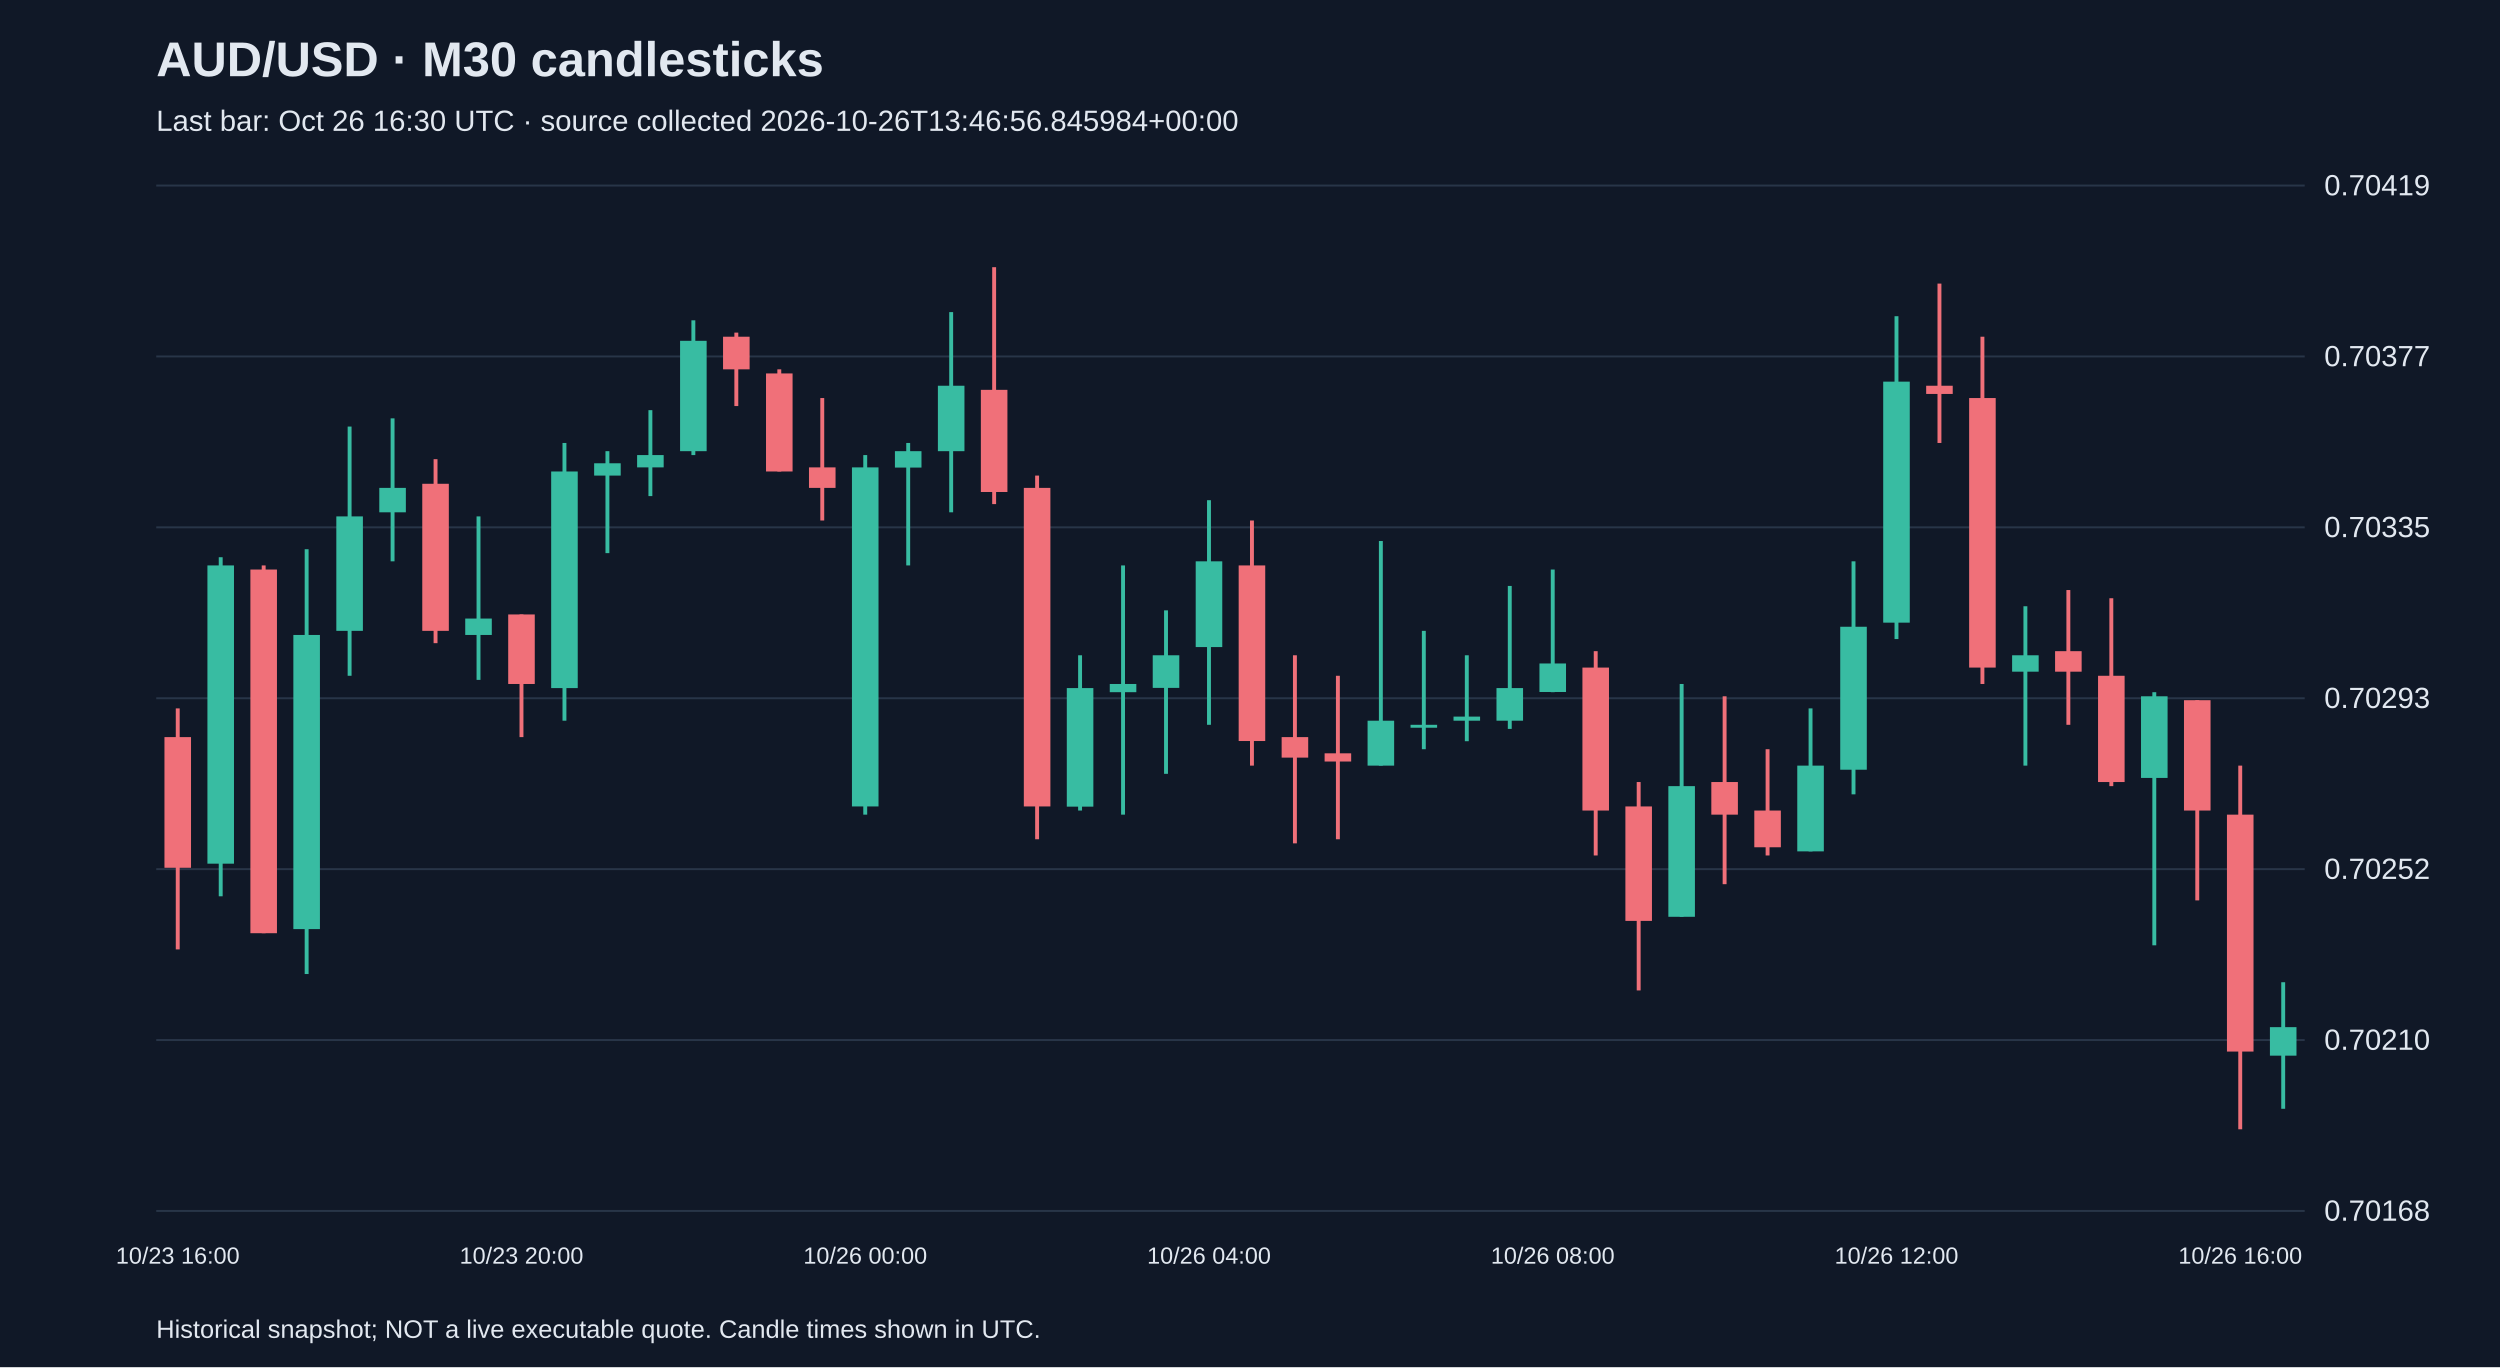
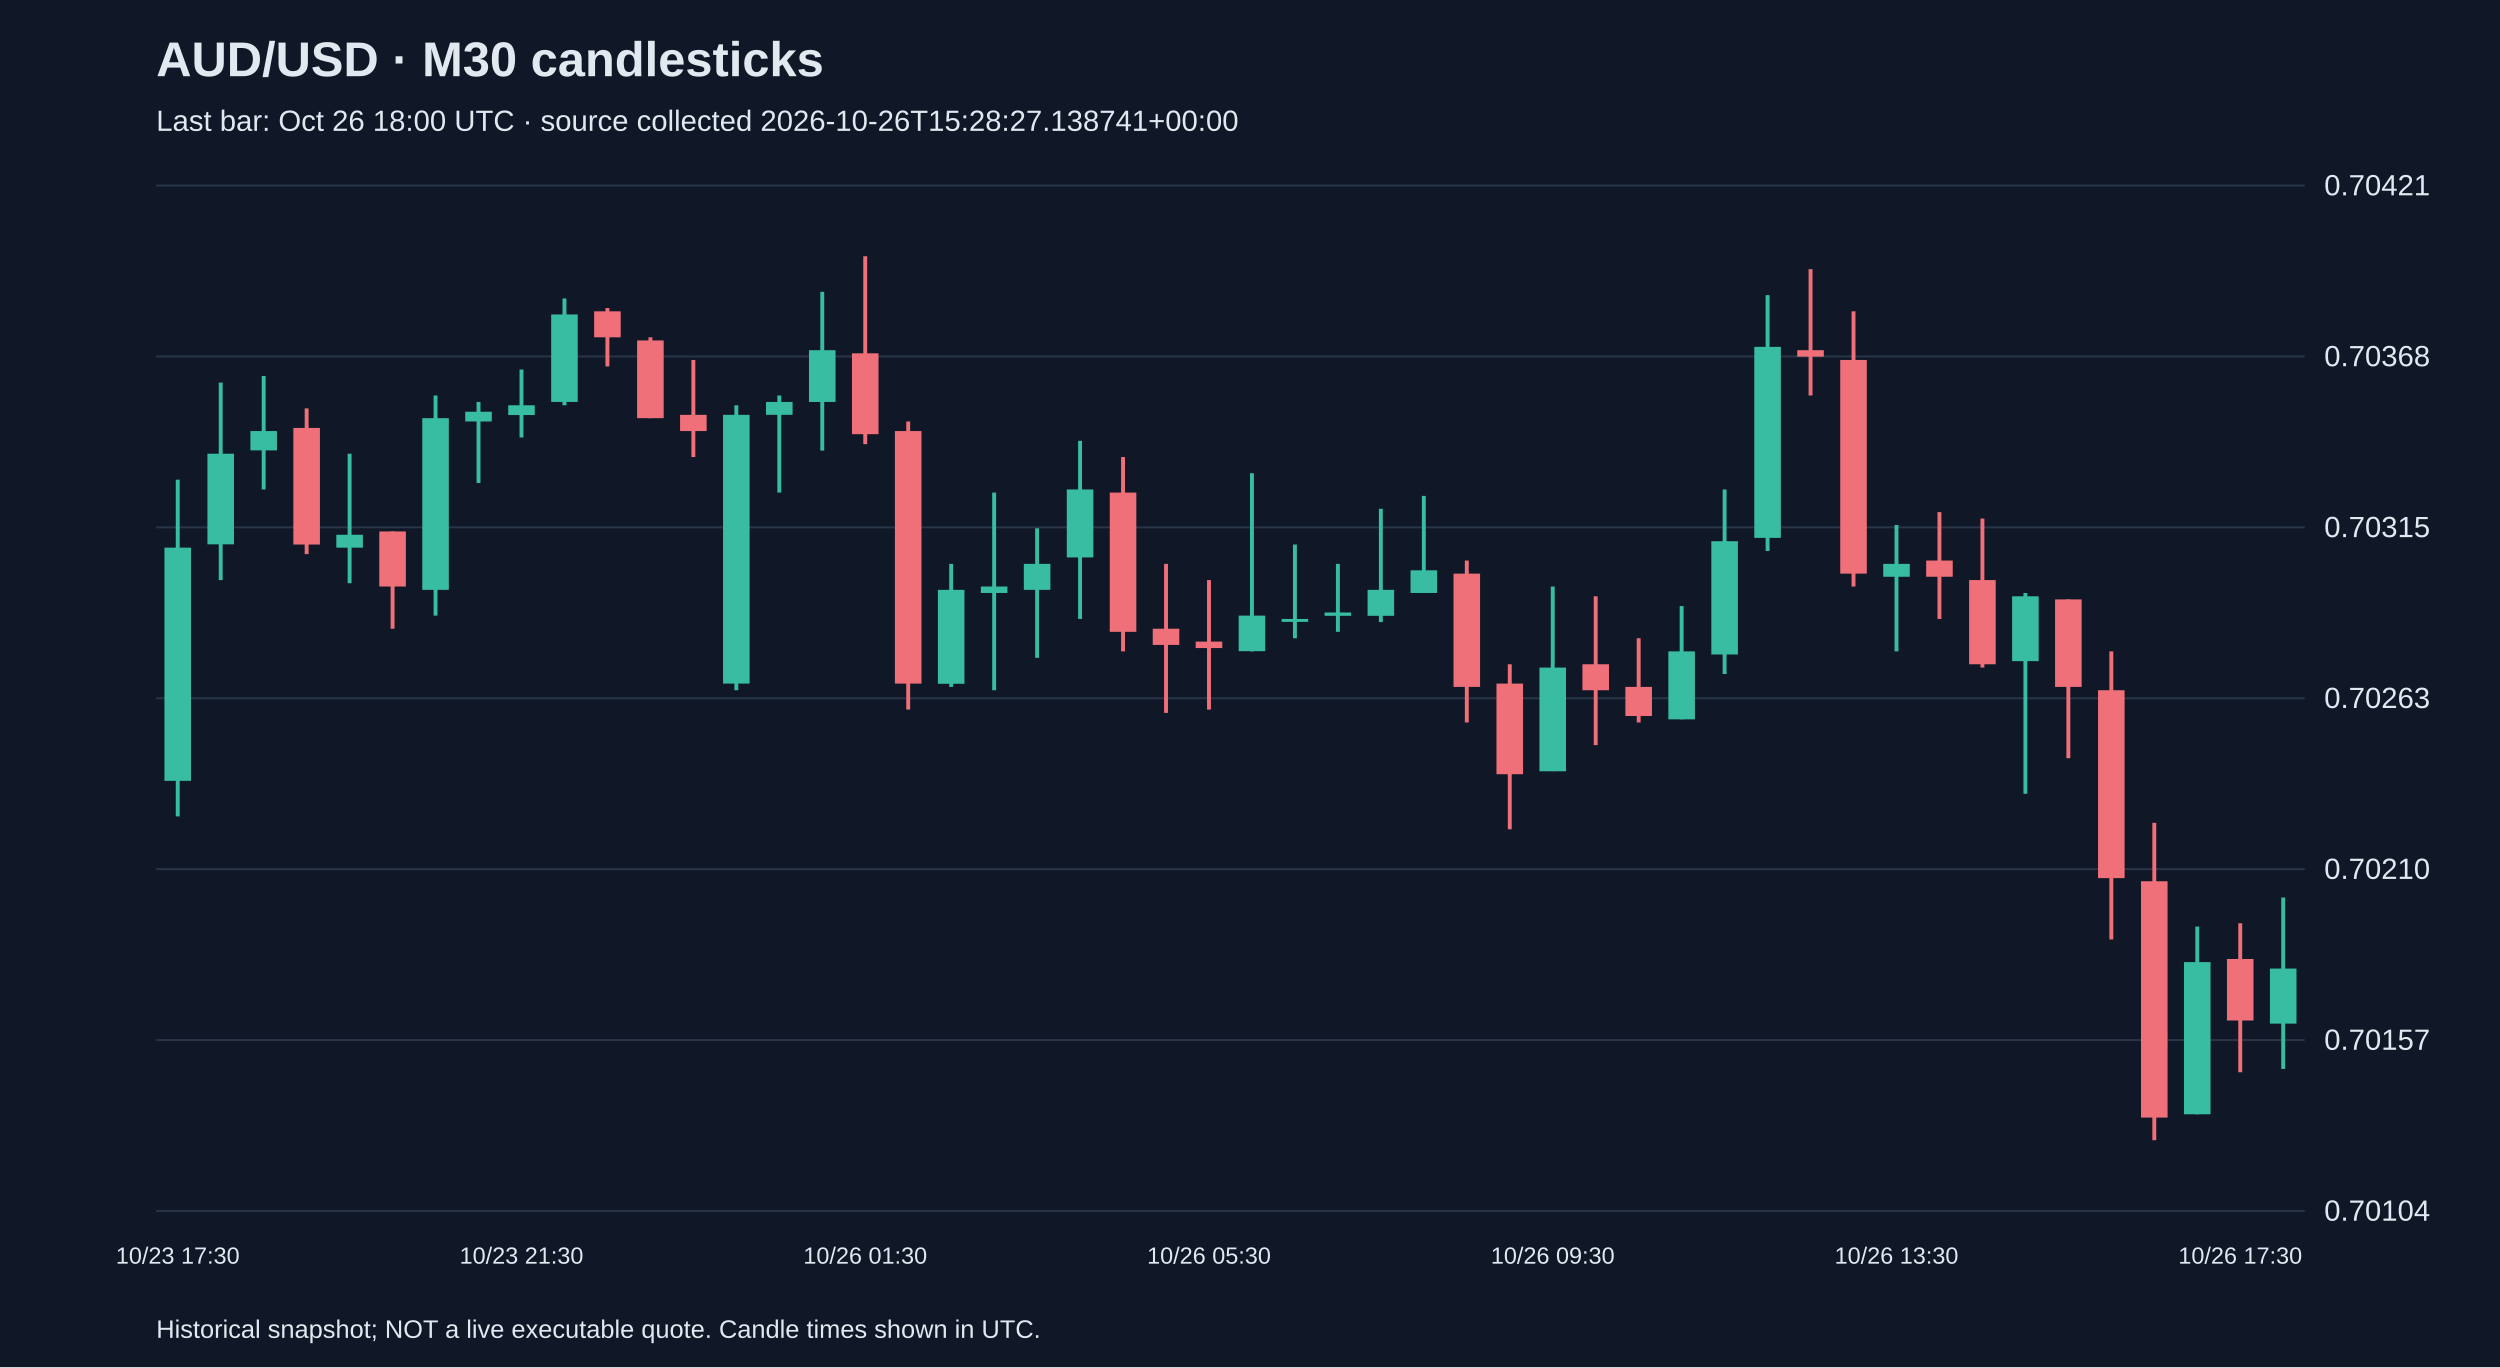
<svg xmlns="http://www.w3.org/2000/svg" viewBox="0 0 1280 700">
  <rect width="100%" height="100%" fill="#101827" />
  <style>text{font-family:Arial,sans-serif;fill:#e2e8f0}</style>
  <text x="80" y="39" font-size="25" font-weight="bold">AUD/USD · M30 candlesticks</text>
-   <text x="80" y="67" font-size="15" fill="#a6b1c5">Last bar: Oct 26 16:30 UTC · source collected 2026-10-26T13:46:56.845984+00:00</text>
+   <text x="80" y="67" font-size="15" fill="#a6b1c5">Last bar: Oct 26 18:00 UTC · source collected 2026-10-26T15:28:27.138741+00:00</text>
  <line x1="80" y1="620.0" x2="1180" y2="620.0" stroke="#283548" />
-   <text x="1190" y="625.0" font-size="15">0.70168</text>
+   <text x="1190" y="625.0" font-size="15">0.70104</text>
  <line x1="80" y1="532.5" x2="1180" y2="532.5" stroke="#283548" />
-   <text x="1190" y="537.5" font-size="15">0.70210</text>
+   <text x="1190" y="537.5" font-size="15">0.70157</text>
  <line x1="80" y1="445.0" x2="1180" y2="445.0" stroke="#283548" />
-   <text x="1190" y="450.0" font-size="15">0.70252</text>
+   <text x="1190" y="450.0" font-size="15">0.70210</text>
  <line x1="80" y1="357.5" x2="1180" y2="357.5" stroke="#283548" />
-   <text x="1190" y="362.5" font-size="15">0.70293</text>
+   <text x="1190" y="362.5" font-size="15">0.70263</text>
  <line x1="80" y1="270.0" x2="1180" y2="270.0" stroke="#283548" />
-   <text x="1190" y="275.0" font-size="15">0.70335</text>
+   <text x="1190" y="275.0" font-size="15">0.70315</text>
  <line x1="80" y1="182.5" x2="1180" y2="182.5" stroke="#283548" />
-   <text x="1190" y="187.5" font-size="15">0.70377</text>
+   <text x="1190" y="187.5" font-size="15">0.70368</text>
  <line x1="80" y1="95.0" x2="1180" y2="95.0" stroke="#283548" />
-   <text x="1190" y="100.0" font-size="15">0.70419</text>
-   <line x1="91.0" y1="362.7" x2="91.0" y2="486.1" stroke="#f07079" stroke-width="2" />
-   <rect x="84.2" y="377.4" width="13.6" height="66.9" fill="#f07079" />
-   <text x="91.0" y="647" text-anchor="middle" font-size="12">10/23 16:00</text>
-   <line x1="113.0" y1="285.3" x2="113.0" y2="458.9" stroke="#38bca2" stroke-width="2" />
-   <rect x="106.2" y="289.5" width="13.6" height="152.7" fill="#38bca2" />
-   <line x1="135.0" y1="289.5" x2="135.0" y2="477.8" stroke="#f07079" stroke-width="2" />
-   <rect x="128.2" y="291.6" width="13.6" height="186.2" fill="#f07079" />
-   <line x1="157.0" y1="281.2" x2="157.0" y2="498.7" stroke="#38bca2" stroke-width="2" />
-   <rect x="150.2" y="325.1" width="13.6" height="150.6" fill="#38bca2" />
-   <line x1="179.0" y1="218.4" x2="179.0" y2="346.0" stroke="#38bca2" stroke-width="2" />
-   <rect x="172.2" y="264.4" width="13.6" height="58.6" fill="#38bca2" />
-   <line x1="201.0" y1="214.2" x2="201.0" y2="287.4" stroke="#38bca2" stroke-width="2" />
-   <rect x="194.2" y="249.8" width="13.6" height="12.5" fill="#38bca2" />
-   <line x1="223.0" y1="235.1" x2="223.0" y2="329.3" stroke="#f07079" stroke-width="2" />
-   <rect x="216.2" y="247.7" width="13.6" height="75.3" fill="#f07079" />
-   <line x1="245.0" y1="264.4" x2="245.0" y2="348.1" stroke="#38bca2" stroke-width="2" />
-   <rect x="238.2" y="316.7" width="13.6" height="8.4" fill="#38bca2" />
-   <line x1="267.0" y1="314.6" x2="267.0" y2="377.4" stroke="#f07079" stroke-width="2" />
-   <rect x="260.2" y="314.6" width="13.6" height="35.6" fill="#f07079" />
-   <text x="267.0" y="647" text-anchor="middle" font-size="12">10/23 20:00</text>
-   <line x1="289.0" y1="226.8" x2="289.0" y2="369.0" stroke="#38bca2" stroke-width="2" />
-   <rect x="282.2" y="241.4" width="13.6" height="110.9" fill="#38bca2" />
-   <line x1="311.0" y1="231.0" x2="311.0" y2="283.2" stroke="#38bca2" stroke-width="2" />
-   <rect x="304.2" y="237.2" width="13.6" height="6.3" fill="#38bca2" />
-   <line x1="333.0" y1="210.0" x2="333.0" y2="254.0" stroke="#38bca2" stroke-width="2" />
-   <rect x="326.2" y="233.0" width="13.6" height="6.3" fill="#38bca2" />
-   <line x1="355.0" y1="164.0" x2="355.0" y2="233.0" stroke="#38bca2" stroke-width="2" />
-   <rect x="348.2" y="174.5" width="13.6" height="56.5" fill="#38bca2" />
-   <line x1="377.0" y1="170.3" x2="377.0" y2="207.9" stroke="#f07079" stroke-width="2" />
-   <rect x="370.2" y="172.4" width="13.6" height="16.7" fill="#f07079" />
-   <line x1="399.0" y1="189.1" x2="399.0" y2="241.4" stroke="#f07079" stroke-width="2" />
-   <rect x="392.2" y="191.2" width="13.6" height="50.2" fill="#f07079" />
-   <line x1="421.0" y1="203.8" x2="421.0" y2="266.5" stroke="#f07079" stroke-width="2" />
-   <rect x="414.2" y="239.3" width="13.6" height="10.5" fill="#f07079" />
-   <line x1="443.0" y1="233.0" x2="443.0" y2="417.1" stroke="#38bca2" stroke-width="2" />
-   <rect x="436.2" y="239.3" width="13.6" height="173.6" fill="#38bca2" />
-   <text x="443.0" y="647" text-anchor="middle" font-size="12">10/26 00:00</text>
-   <line x1="465.0" y1="226.8" x2="465.0" y2="289.5" stroke="#38bca2" stroke-width="2" />
-   <rect x="458.2" y="231.0" width="13.6" height="8.4" fill="#38bca2" />
-   <line x1="487.0" y1="159.8" x2="487.0" y2="262.3" stroke="#38bca2" stroke-width="2" />
-   <rect x="480.2" y="197.5" width="13.6" height="33.5" fill="#38bca2" />
-   <line x1="509.0" y1="136.8" x2="509.0" y2="258.1" stroke="#f07079" stroke-width="2" />
-   <rect x="502.2" y="199.6" width="13.6" height="52.3" fill="#f07079" />
-   <line x1="531.0" y1="243.5" x2="531.0" y2="429.7" stroke="#f07079" stroke-width="2" />
-   <rect x="524.2" y="249.8" width="13.6" height="163.1" fill="#f07079" />
-   <line x1="553.0" y1="335.5" x2="553.0" y2="415.0" stroke="#38bca2" stroke-width="2" />
-   <rect x="546.2" y="352.3" width="13.6" height="60.7" fill="#38bca2" />
-   <line x1="575.0" y1="289.5" x2="575.0" y2="417.1" stroke="#38bca2" stroke-width="2" />
-   <rect x="568.2" y="350.2" width="13.6" height="4.2" fill="#38bca2" />
-   <line x1="597.0" y1="312.5" x2="597.0" y2="396.2" stroke="#38bca2" stroke-width="2" />
-   <rect x="590.2" y="335.5" width="13.6" height="16.7" fill="#38bca2" />
-   <line x1="619.0" y1="256.1" x2="619.0" y2="371.1" stroke="#38bca2" stroke-width="2" />
-   <rect x="612.2" y="287.4" width="13.6" height="43.9" fill="#38bca2" />
-   <text x="619.0" y="647" text-anchor="middle" font-size="12">10/26 04:00</text>
-   <line x1="641.0" y1="266.5" x2="641.0" y2="392.0" stroke="#f07079" stroke-width="2" />
-   <rect x="634.2" y="289.5" width="13.6" height="89.9" fill="#f07079" />
-   <line x1="663.0" y1="335.5" x2="663.0" y2="431.8" stroke="#f07079" stroke-width="2" />
-   <rect x="656.2" y="377.4" width="13.6" height="10.5" fill="#f07079" />
-   <line x1="685.0" y1="346.0" x2="685.0" y2="429.7" stroke="#f07079" stroke-width="2" />
-   <rect x="678.2" y="385.7" width="13.6" height="4.2" fill="#f07079" />
-   <line x1="707.0" y1="277.0" x2="707.0" y2="392.0" stroke="#38bca2" stroke-width="2" />
-   <rect x="700.2" y="369.0" width="13.6" height="23.0" fill="#38bca2" />
-   <line x1="729.0" y1="323.0" x2="729.0" y2="383.6" stroke="#38bca2" stroke-width="2" />
-   <rect x="722.2" y="371.1" width="13.6" height="1.5" fill="#38bca2" />
-   <line x1="751.0" y1="335.5" x2="751.0" y2="379.5" stroke="#38bca2" stroke-width="2" />
-   <rect x="744.2" y="366.9" width="13.6" height="2.1" fill="#38bca2" />
-   <line x1="773.0" y1="300.0" x2="773.0" y2="373.2" stroke="#38bca2" stroke-width="2" />
-   <rect x="766.2" y="352.3" width="13.6" height="16.7" fill="#38bca2" />
-   <line x1="795.0" y1="291.6" x2="795.0" y2="354.4" stroke="#38bca2" stroke-width="2" />
-   <rect x="788.2" y="339.7" width="13.6" height="14.6" fill="#38bca2" />
-   <text x="795.0" y="647" text-anchor="middle" font-size="12">10/26 08:00</text>
-   <line x1="817.0" y1="333.4" x2="817.0" y2="438.0" stroke="#f07079" stroke-width="2" />
-   <rect x="810.2" y="341.8" width="13.6" height="73.2" fill="#f07079" />
-   <line x1="839.0" y1="400.4" x2="839.0" y2="507.1" stroke="#f07079" stroke-width="2" />
-   <rect x="832.2" y="412.9" width="13.6" height="58.6" fill="#f07079" />
-   <line x1="861.0" y1="350.2" x2="861.0" y2="469.4" stroke="#38bca2" stroke-width="2" />
-   <rect x="854.2" y="402.5" width="13.6" height="66.9" fill="#38bca2" />
-   <line x1="883.0" y1="356.5" x2="883.0" y2="452.7" stroke="#f07079" stroke-width="2" />
-   <rect x="876.2" y="400.4" width="13.6" height="16.7" fill="#f07079" />
-   <line x1="905.0" y1="383.6" x2="905.0" y2="438.0" stroke="#f07079" stroke-width="2" />
-   <rect x="898.2" y="415.0" width="13.6" height="18.8" fill="#f07079" />
-   <line x1="927.0" y1="362.7" x2="927.0" y2="435.9" stroke="#38bca2" stroke-width="2" />
-   <rect x="920.2" y="392.0" width="13.6" height="43.9" fill="#38bca2" />
-   <line x1="949.0" y1="287.4" x2="949.0" y2="406.7" stroke="#38bca2" stroke-width="2" />
-   <rect x="942.2" y="320.9" width="13.6" height="73.2" fill="#38bca2" />
-   <line x1="971.0" y1="161.9" x2="971.0" y2="327.2" stroke="#38bca2" stroke-width="2" />
-   <rect x="964.2" y="195.4" width="13.6" height="123.4" fill="#38bca2" />
-   <text x="971.0" y="647" text-anchor="middle" font-size="12">10/26 12:00</text>
-   <line x1="993.0" y1="145.2" x2="993.0" y2="226.8" stroke="#f07079" stroke-width="2" />
-   <rect x="986.2" y="197.5" width="13.6" height="4.2" fill="#f07079" />
-   <line x1="1015.0" y1="172.4" x2="1015.0" y2="350.2" stroke="#f07079" stroke-width="2" />
-   <rect x="1008.2" y="203.8" width="13.6" height="138.0" fill="#f07079" />
-   <line x1="1037.0" y1="310.4" x2="1037.0" y2="392.0" stroke="#38bca2" stroke-width="2" />
-   <rect x="1030.2" y="335.5" width="13.6" height="8.4" fill="#38bca2" />
-   <line x1="1059.0" y1="302.1" x2="1059.0" y2="371.1" stroke="#f07079" stroke-width="2" />
-   <rect x="1052.2" y="333.4" width="13.6" height="10.5" fill="#f07079" />
-   <line x1="1081.0" y1="306.3" x2="1081.0" y2="402.5" stroke="#f07079" stroke-width="2" />
-   <rect x="1074.2" y="346.0" width="13.6" height="54.4" fill="#f07079" />
-   <line x1="1103.0" y1="354.4" x2="1103.0" y2="484.0" stroke="#38bca2" stroke-width="2" />
-   <rect x="1096.2" y="356.5" width="13.6" height="41.8" fill="#38bca2" />
-   <line x1="1125.0" y1="358.5" x2="1125.0" y2="461.0" stroke="#f07079" stroke-width="2" />
-   <rect x="1118.2" y="358.5" width="13.6" height="56.5" fill="#f07079" />
-   <line x1="1147.0" y1="392.0" x2="1147.0" y2="578.2" stroke="#f07079" stroke-width="2" />
-   <rect x="1140.2" y="417.1" width="13.6" height="121.3" fill="#f07079" />
-   <text x="1147.0" y="647" text-anchor="middle" font-size="12">10/26 16:00</text>
-   <line x1="1169.0" y1="502.9" x2="1169.0" y2="567.7" stroke="#38bca2" stroke-width="2" />
-   <rect x="1162.2" y="525.9" width="13.6" height="14.6" fill="#38bca2" />
+   <text x="1190" y="100.0" font-size="15">0.70421</text>
+   <line x1="91.0" y1="245.6" x2="91.0" y2="418.0" stroke="#38bca2" stroke-width="2" />
+   <rect x="84.2" y="280.4" width="13.6" height="119.4" fill="#38bca2" />
+   <text x="91.0" y="647" text-anchor="middle" font-size="12">10/23 17:30</text>
+   <line x1="113.0" y1="195.9" x2="113.0" y2="297.0" stroke="#38bca2" stroke-width="2" />
+   <rect x="106.2" y="232.3" width="13.6" height="46.4" fill="#38bca2" />
+   <line x1="135.0" y1="192.5" x2="135.0" y2="250.6" stroke="#38bca2" stroke-width="2" />
+   <rect x="128.2" y="220.7" width="13.6" height="9.9" fill="#38bca2" />
+   <line x1="157.0" y1="209.1" x2="157.0" y2="283.7" stroke="#f07079" stroke-width="2" />
+   <rect x="150.2" y="219.1" width="13.6" height="59.7" fill="#f07079" />
+   <line x1="179.0" y1="232.3" x2="179.0" y2="298.6" stroke="#38bca2" stroke-width="2" />
+   <rect x="172.2" y="273.8" width="13.6" height="6.6" fill="#38bca2" />
+   <line x1="201.0" y1="272.1" x2="201.0" y2="321.9" stroke="#f07079" stroke-width="2" />
+   <rect x="194.2" y="272.1" width="13.6" height="28.2" fill="#f07079" />
+   <line x1="223.0" y1="202.5" x2="223.0" y2="315.2" stroke="#38bca2" stroke-width="2" />
+   <rect x="216.2" y="214.1" width="13.6" height="87.9" fill="#38bca2" />
+   <line x1="245.0" y1="205.8" x2="245.0" y2="247.3" stroke="#38bca2" stroke-width="2" />
+   <rect x="238.2" y="210.8" width="13.6" height="5.0" fill="#38bca2" />
+   <line x1="267.0" y1="189.2" x2="267.0" y2="224.0" stroke="#38bca2" stroke-width="2" />
+   <rect x="260.2" y="207.5" width="13.6" height="5.0" fill="#38bca2" />
+   <text x="267.0" y="647" text-anchor="middle" font-size="12">10/23 21:30</text>
+   <line x1="289.0" y1="152.8" x2="289.0" y2="207.5" stroke="#38bca2" stroke-width="2" />
+   <rect x="282.2" y="161.0" width="13.6" height="44.8" fill="#38bca2" />
+   <line x1="311.0" y1="157.7" x2="311.0" y2="187.6" stroke="#f07079" stroke-width="2" />
+   <rect x="304.2" y="159.4" width="13.6" height="13.3" fill="#f07079" />
+   <line x1="333.0" y1="172.7" x2="333.0" y2="214.1" stroke="#f07079" stroke-width="2" />
+   <rect x="326.2" y="174.3" width="13.6" height="39.8" fill="#f07079" />
+   <line x1="355.0" y1="184.3" x2="355.0" y2="234.0" stroke="#f07079" stroke-width="2" />
+   <rect x="348.2" y="212.4" width="13.6" height="8.3" fill="#f07079" />
+   <line x1="377.0" y1="207.5" x2="377.0" y2="353.4" stroke="#38bca2" stroke-width="2" />
+   <rect x="370.2" y="212.4" width="13.6" height="137.6" fill="#38bca2" />
+   <line x1="399.0" y1="202.5" x2="399.0" y2="252.2" stroke="#38bca2" stroke-width="2" />
+   <rect x="392.2" y="205.8" width="13.6" height="6.6" fill="#38bca2" />
+   <line x1="421.0" y1="149.4" x2="421.0" y2="230.7" stroke="#38bca2" stroke-width="2" />
+   <rect x="414.2" y="179.3" width="13.6" height="26.5" fill="#38bca2" />
+   <line x1="443.0" y1="131.2" x2="443.0" y2="227.4" stroke="#f07079" stroke-width="2" />
+   <rect x="436.2" y="180.9" width="13.6" height="41.4" fill="#f07079" />
+   <text x="443.0" y="647" text-anchor="middle" font-size="12">10/26 01:30</text>
+   <line x1="465.0" y1="215.8" x2="465.0" y2="363.3" stroke="#f07079" stroke-width="2" />
+   <rect x="458.2" y="220.7" width="13.6" height="129.3" fill="#f07079" />
+   <line x1="487.0" y1="288.7" x2="487.0" y2="351.7" stroke="#38bca2" stroke-width="2" />
+   <rect x="480.2" y="302.0" width="13.6" height="48.1" fill="#38bca2" />
+   <line x1="509.0" y1="252.2" x2="509.0" y2="353.4" stroke="#38bca2" stroke-width="2" />
+   <rect x="502.2" y="300.3" width="13.6" height="3.3" fill="#38bca2" />
+   <line x1="531.0" y1="270.5" x2="531.0" y2="336.8" stroke="#38bca2" stroke-width="2" />
+   <rect x="524.2" y="288.7" width="13.6" height="13.3" fill="#38bca2" />
+   <line x1="553.0" y1="225.7" x2="553.0" y2="316.9" stroke="#38bca2" stroke-width="2" />
+   <rect x="546.2" y="250.6" width="13.6" height="34.8" fill="#38bca2" />
+   <line x1="575.0" y1="234.0" x2="575.0" y2="333.5" stroke="#f07079" stroke-width="2" />
+   <rect x="568.2" y="252.2" width="13.6" height="71.3" fill="#f07079" />
+   <line x1="597.0" y1="288.7" x2="597.0" y2="365.0" stroke="#f07079" stroke-width="2" />
+   <rect x="590.2" y="321.9" width="13.6" height="8.3" fill="#f07079" />
+   <line x1="619.0" y1="297.0" x2="619.0" y2="363.3" stroke="#f07079" stroke-width="2" />
+   <rect x="612.2" y="328.5" width="13.6" height="3.3" fill="#f07079" />
+   <text x="619.0" y="647" text-anchor="middle" font-size="12">10/26 05:30</text>
+   <line x1="641.0" y1="242.3" x2="641.0" y2="333.5" stroke="#38bca2" stroke-width="2" />
+   <rect x="634.2" y="315.2" width="13.6" height="18.2" fill="#38bca2" />
+   <line x1="663.0" y1="278.8" x2="663.0" y2="326.8" stroke="#38bca2" stroke-width="2" />
+   <rect x="656.2" y="316.9" width="13.6" height="1.5" fill="#38bca2" />
+   <line x1="685.0" y1="288.7" x2="685.0" y2="323.5" stroke="#38bca2" stroke-width="2" />
+   <rect x="678.2" y="313.6" width="13.6" height="1.7" fill="#38bca2" />
+   <line x1="707.0" y1="260.5" x2="707.0" y2="318.5" stroke="#38bca2" stroke-width="2" />
+   <rect x="700.2" y="302.0" width="13.6" height="13.3" fill="#38bca2" />
+   <line x1="729.0" y1="253.9" x2="729.0" y2="303.6" stroke="#38bca2" stroke-width="2" />
+   <rect x="722.2" y="292.0" width="13.6" height="11.6" fill="#38bca2" />
+   <line x1="751.0" y1="287.0" x2="751.0" y2="369.9" stroke="#f07079" stroke-width="2" />
+   <rect x="744.2" y="293.7" width="13.6" height="58.0" fill="#f07079" />
+   <line x1="773.0" y1="340.1" x2="773.0" y2="424.6" stroke="#f07079" stroke-width="2" />
+   <rect x="766.2" y="350.0" width="13.6" height="46.4" fill="#f07079" />
+   <line x1="795.0" y1="300.3" x2="795.0" y2="394.8" stroke="#38bca2" stroke-width="2" />
+   <rect x="788.2" y="341.8" width="13.6" height="53.1" fill="#38bca2" />
+   <text x="795.0" y="647" text-anchor="middle" font-size="12">10/26 09:30</text>
+   <line x1="817.0" y1="305.3" x2="817.0" y2="381.5" stroke="#f07079" stroke-width="2" />
+   <rect x="810.2" y="340.1" width="13.6" height="13.3" fill="#f07079" />
+   <line x1="839.0" y1="326.8" x2="839.0" y2="369.9" stroke="#f07079" stroke-width="2" />
+   <rect x="832.2" y="351.7" width="13.6" height="14.9" fill="#f07079" />
+   <line x1="861.0" y1="310.3" x2="861.0" y2="368.3" stroke="#38bca2" stroke-width="2" />
+   <rect x="854.2" y="333.5" width="13.6" height="34.8" fill="#38bca2" />
+   <line x1="883.0" y1="250.6" x2="883.0" y2="345.1" stroke="#38bca2" stroke-width="2" />
+   <rect x="876.2" y="277.1" width="13.6" height="58.0" fill="#38bca2" />
+   <line x1="905.0" y1="151.1" x2="905.0" y2="282.1" stroke="#38bca2" stroke-width="2" />
+   <rect x="898.2" y="177.6" width="13.6" height="97.8" fill="#38bca2" />
+   <line x1="927.0" y1="137.8" x2="927.0" y2="202.5" stroke="#f07079" stroke-width="2" />
+   <rect x="920.2" y="179.3" width="13.6" height="3.3" fill="#f07079" />
+   <line x1="949.0" y1="159.4" x2="949.0" y2="300.3" stroke="#f07079" stroke-width="2" />
+   <rect x="942.2" y="184.3" width="13.6" height="109.4" fill="#f07079" />
+   <line x1="971.0" y1="268.8" x2="971.0" y2="333.5" stroke="#38bca2" stroke-width="2" />
+   <rect x="964.2" y="288.7" width="13.6" height="6.6" fill="#38bca2" />
+   <text x="971.0" y="647" text-anchor="middle" font-size="12">10/26 13:30</text>
+   <line x1="993.0" y1="262.2" x2="993.0" y2="316.9" stroke="#f07079" stroke-width="2" />
+   <rect x="986.2" y="287.0" width="13.6" height="8.3" fill="#f07079" />
+   <line x1="1015.0" y1="265.5" x2="1015.0" y2="341.8" stroke="#f07079" stroke-width="2" />
+   <rect x="1008.2" y="297.0" width="13.6" height="43.1" fill="#f07079" />
+   <line x1="1037.0" y1="303.6" x2="1037.0" y2="406.4" stroke="#38bca2" stroke-width="2" />
+   <rect x="1030.2" y="305.3" width="13.6" height="33.2" fill="#38bca2" />
+   <line x1="1059.0" y1="306.9" x2="1059.0" y2="388.2" stroke="#f07079" stroke-width="2" />
+   <rect x="1052.2" y="306.9" width="13.6" height="44.8" fill="#f07079" />
+   <line x1="1081.0" y1="333.5" x2="1081.0" y2="481.0" stroke="#f07079" stroke-width="2" />
+   <rect x="1074.2" y="353.4" width="13.6" height="96.2" fill="#f07079" />
+   <line x1="1103.0" y1="421.3" x2="1103.0" y2="583.8" stroke="#f07079" stroke-width="2" />
+   <rect x="1096.2" y="451.2" width="13.6" height="121.0" fill="#f07079" />
+   <line x1="1125.0" y1="474.4" x2="1125.0" y2="570.5" stroke="#38bca2" stroke-width="2" />
+   <rect x="1118.2" y="492.6" width="13.6" height="77.9" fill="#38bca2" />
+   <line x1="1147.0" y1="472.7" x2="1147.0" y2="549.0" stroke="#f07079" stroke-width="2" />
+   <rect x="1140.2" y="491.0" width="13.6" height="31.5" fill="#f07079" />
+   <text x="1147.0" y="647" text-anchor="middle" font-size="12">10/26 17:30</text>
+   <line x1="1169.0" y1="459.5" x2="1169.0" y2="547.3" stroke="#38bca2" stroke-width="2" />
+   <rect x="1162.2" y="495.9" width="13.6" height="28.2" fill="#38bca2" />
  <text x="80" y="685" font-size="13">Historical snapshot; NOT a live executable quote. Candle times shown in UTC.</text>
</svg>
